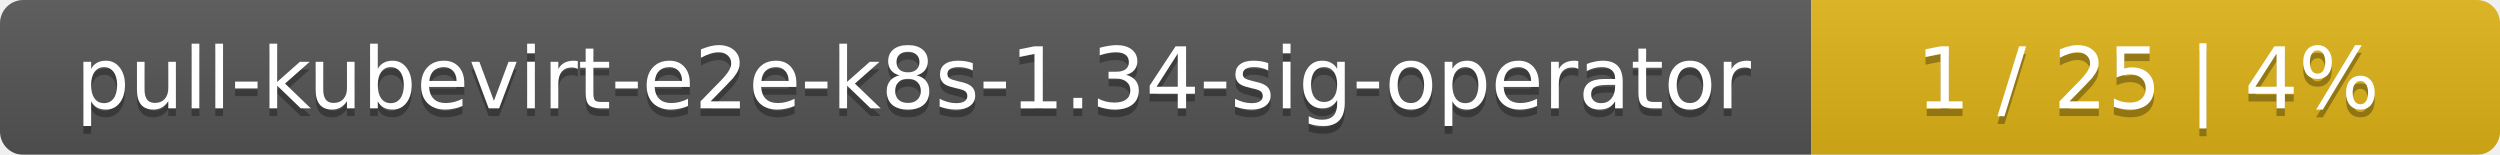
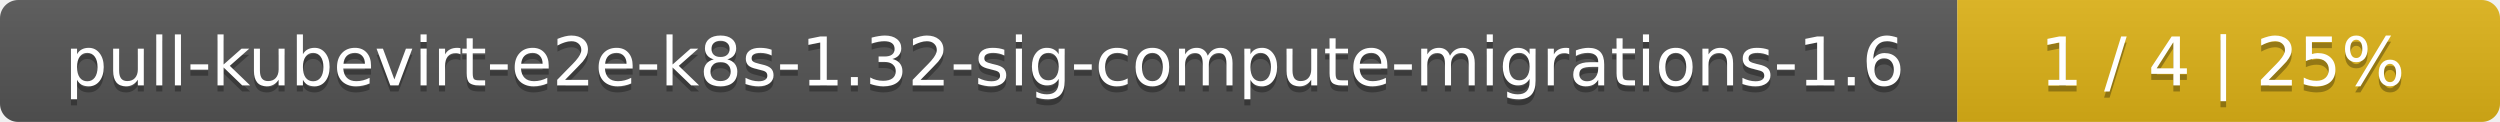
- <svg xmlns="http://www.w3.org/2000/svg" width="323" height="20">
+ <svg xmlns="http://www.w3.org/2000/svg" width="410" height="20">
  <linearGradient id="smooth" x2="0" y2="100%">
    <stop offset="0" stop-color="#bbb" stop-opacity=".1" />
    <stop offset="1" stop-opacity=".1" />
  </linearGradient>
  <mask id="round">
-     <rect width="323" height="20" rx="3" fill="#fff" />
+     <rect width="410" height="20" rx="3" fill="#fff" />
  </mask>
  <g mask="url(#round)">
-     <rect width="234" height="20" fill="#555" />
-     <rect x="234" width="89" height="20" fill="#dfb317" />
-     <rect width="323" height="20" fill="url(#smooth)" />
+     <rect width="321" height="20" fill="#555" />
+     <rect x="321" width="89" height="20" fill="#dfb317" />
+     <rect width="410" height="20" fill="url(#smooth)" />
  </g>
  <g fill="#fff" text-anchor="middle" font-family="DejaVu Sans,Verdana,Geneva,sans-serif" font-size="11">
-     <text x="118" y="15" fill="#010101" fill-opacity=".3">pull-kubevirt-e2e-k8s-1.34-sig-operator</text>
-     <text x="118" y="14">pull-kubevirt-e2e-k8s-1.34-sig-operator</text>
-     <text x="277.5" y="15" fill="#010101" fill-opacity=".3">1 / 25    |    4%</text>
-     <text x="277.5" y="14">1 / 25    |    4%</text>
+     <text x="161.5" y="15" fill="#010101" fill-opacity=".3">pull-kubevirt-e2e-k8s-1.32-sig-compute-migrations-1.6</text>
+     <text x="161.5" y="14">pull-kubevirt-e2e-k8s-1.32-sig-compute-migrations-1.6</text>
+     <text x="364.5" y="15" fill="#010101" fill-opacity=".3">1 / 4    |    25%</text>
+     <text x="364.5" y="14">1 / 4    |    25%</text>
  </g>
</svg>
